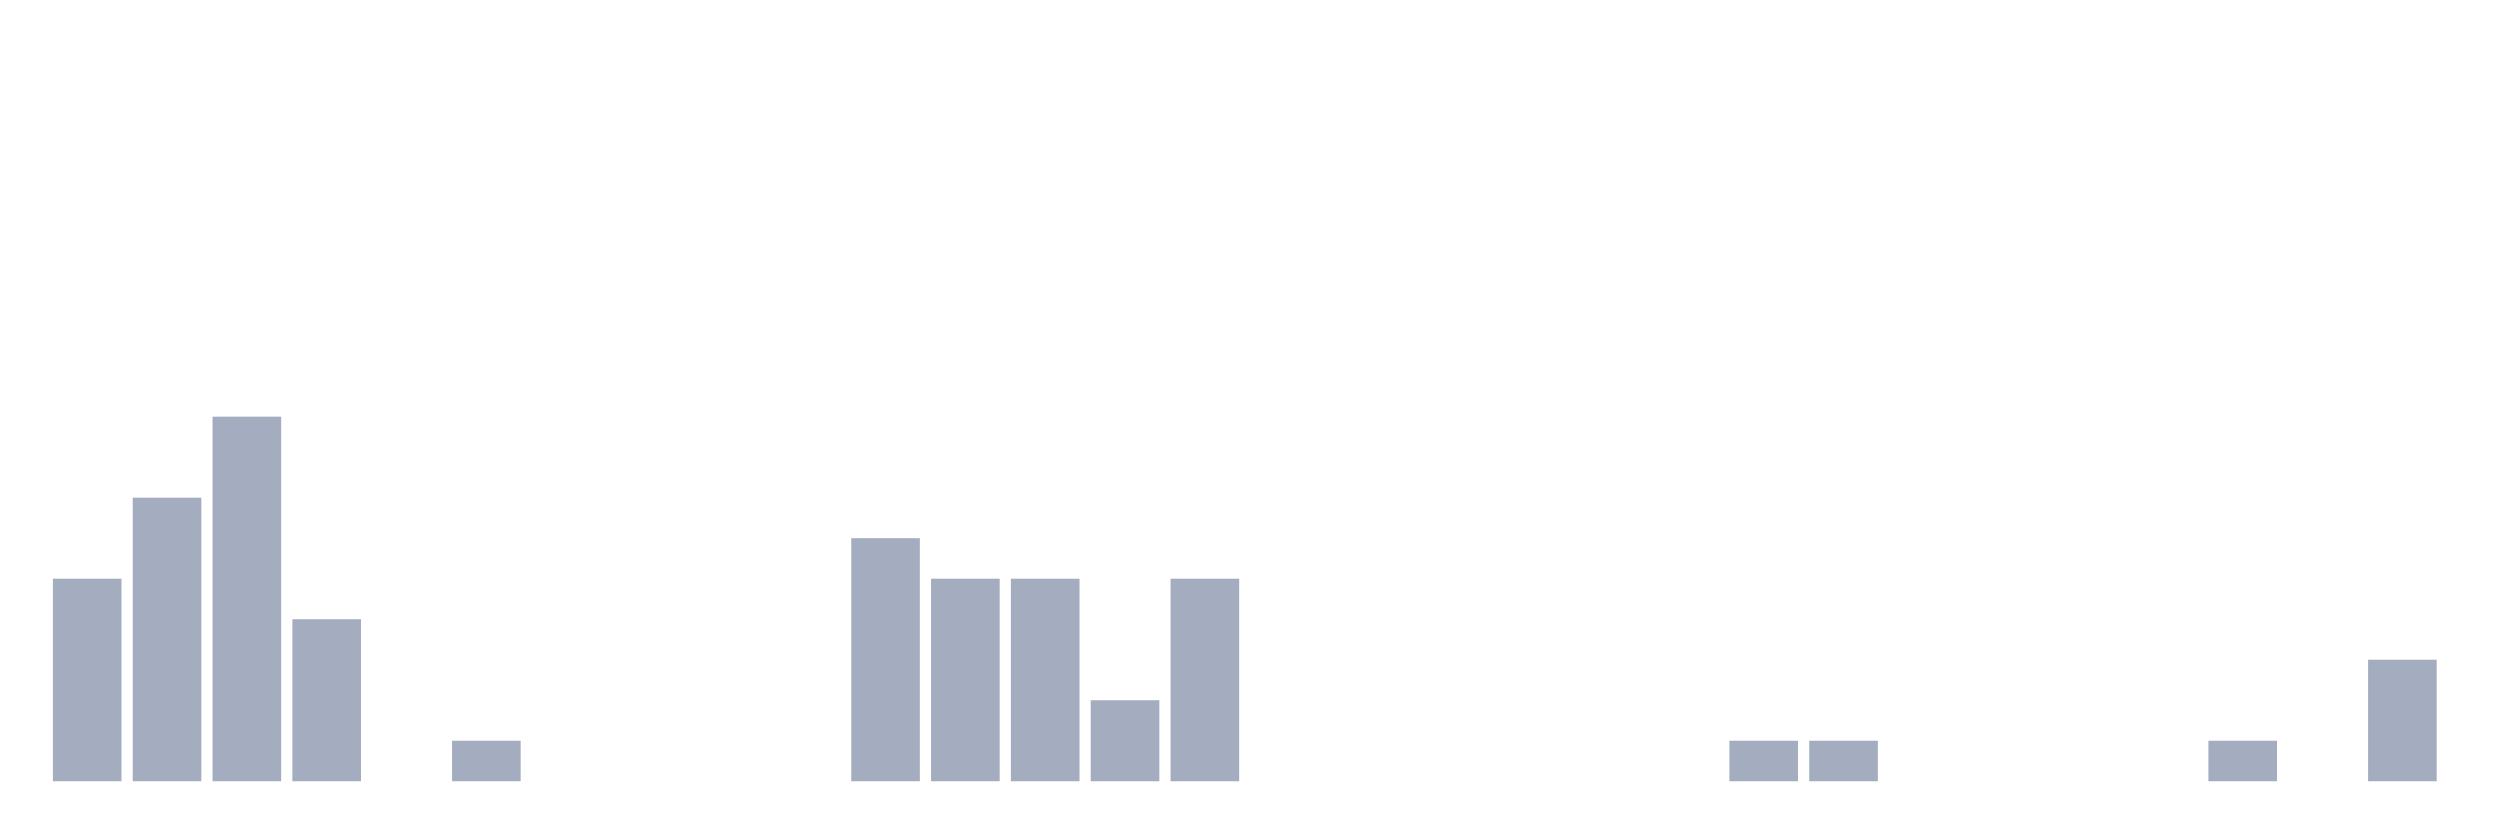
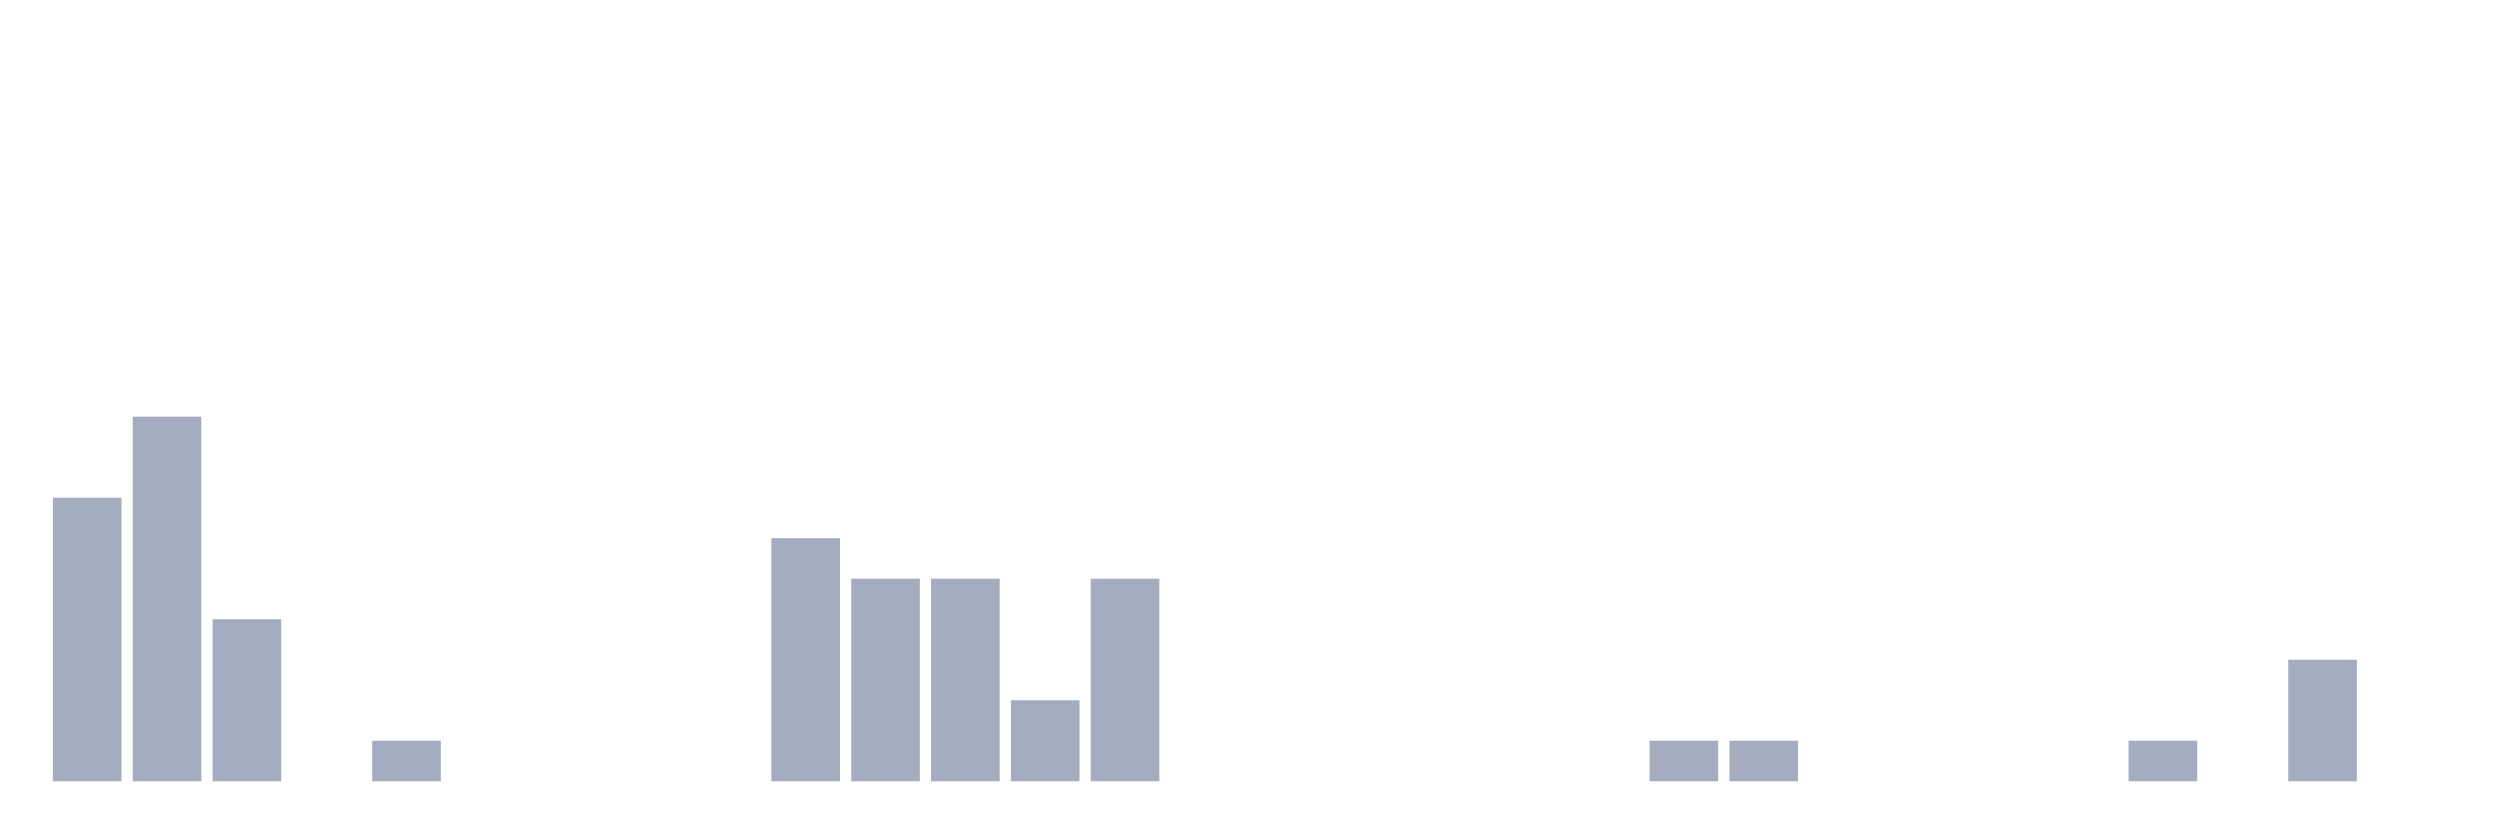
<svg xmlns="http://www.w3.org/2000/svg" viewBox="0 0 480 160">
  <g transform="translate(10,10)">
-     <rect class="bar" x="0.153" width="13.175" y="101.111" height="38.889" fill="rgb(164,173,192)" />
-     <rect class="bar" x="15.482" width="13.175" y="85.556" height="54.444" fill="rgb(164,173,192)" />
-     <rect class="bar" x="30.81" width="13.175" y="70" height="70" fill="rgb(164,173,192)" />
-     <rect class="bar" x="46.138" width="13.175" y="108.889" height="31.111" fill="rgb(164,173,192)" />
-     <rect class="bar" x="61.466" width="13.175" y="140" height="0" fill="rgb(164,173,192)" />
-     <rect class="bar" x="76.794" width="13.175" y="132.222" height="7.778" fill="rgb(164,173,192)" />
+     <rect class="bar" x="0.153" width="13.175" y="85.556" height="54.444" fill="rgb(164,173,192)" />
+     <rect class="bar" x="15.482" width="13.175" y="70" height="70" fill="rgb(164,173,192)" />
+     <rect class="bar" x="30.81" width="13.175" y="108.889" height="31.111" fill="rgb(164,173,192)" />
+     <rect class="bar" x="46.138" width="13.175" y="140" height="0" fill="rgb(164,173,192)" />
+     <rect class="bar" x="61.466" width="13.175" y="132.222" height="7.778" fill="rgb(164,173,192)" />
+     <rect class="bar" x="76.794" width="13.175" y="140" height="0" fill="rgb(164,173,192)" />
    <rect class="bar" x="92.123" width="13.175" y="140" height="0" fill="rgb(164,173,192)" />
    <rect class="bar" x="107.451" width="13.175" y="140" height="0" fill="rgb(164,173,192)" />
    <rect class="bar" x="122.779" width="13.175" y="140" height="0" fill="rgb(164,173,192)" />
-     <rect class="bar" x="138.107" width="13.175" y="140" height="0" fill="rgb(164,173,192)" />
-     <rect class="bar" x="153.436" width="13.175" y="93.333" height="46.667" fill="rgb(164,173,192)" />
+     <rect class="bar" x="138.107" width="13.175" y="93.333" height="46.667" fill="rgb(164,173,192)" />
+     <rect class="bar" x="153.436" width="13.175" y="101.111" height="38.889" fill="rgb(164,173,192)" />
    <rect class="bar" x="168.764" width="13.175" y="101.111" height="38.889" fill="rgb(164,173,192)" />
-     <rect class="bar" x="184.092" width="13.175" y="101.111" height="38.889" fill="rgb(164,173,192)" />
-     <rect class="bar" x="199.42" width="13.175" y="124.444" height="15.556" fill="rgb(164,173,192)" />
-     <rect class="bar" x="214.748" width="13.175" y="101.111" height="38.889" fill="rgb(164,173,192)" />
+     <rect class="bar" x="184.092" width="13.175" y="124.444" height="15.556" fill="rgb(164,173,192)" />
+     <rect class="bar" x="199.42" width="13.175" y="101.111" height="38.889" fill="rgb(164,173,192)" />
+     <rect class="bar" x="214.748" width="13.175" y="140" height="0" fill="rgb(164,173,192)" />
    <rect class="bar" x="230.077" width="13.175" y="140" height="0" fill="rgb(164,173,192)" />
    <rect class="bar" x="245.405" width="13.175" y="140" height="0" fill="rgb(164,173,192)" />
    <rect class="bar" x="260.733" width="13.175" y="140" height="0" fill="rgb(164,173,192)" />
    <rect class="bar" x="276.061" width="13.175" y="140" height="0" fill="rgb(164,173,192)" />
    <rect class="bar" x="291.39" width="13.175" y="140" height="0" fill="rgb(164,173,192)" />
-     <rect class="bar" x="306.718" width="13.175" y="140" height="0" fill="rgb(164,173,192)" />
+     <rect class="bar" x="306.718" width="13.175" y="132.222" height="7.778" fill="rgb(164,173,192)" />
    <rect class="bar" x="322.046" width="13.175" y="132.222" height="7.778" fill="rgb(164,173,192)" />
-     <rect class="bar" x="337.374" width="13.175" y="132.222" height="7.778" fill="rgb(164,173,192)" />
+     <rect class="bar" x="337.374" width="13.175" y="140" height="0" fill="rgb(164,173,192)" />
    <rect class="bar" x="352.702" width="13.175" y="140" height="0" fill="rgb(164,173,192)" />
    <rect class="bar" x="368.031" width="13.175" y="140" height="0" fill="rgb(164,173,192)" />
    <rect class="bar" x="383.359" width="13.175" y="140" height="0" fill="rgb(164,173,192)" />
-     <rect class="bar" x="398.687" width="13.175" y="140" height="0" fill="rgb(164,173,192)" />
-     <rect class="bar" x="414.015" width="13.175" y="132.222" height="7.778" fill="rgb(164,173,192)" />
-     <rect class="bar" x="429.344" width="13.175" y="140" height="0" fill="rgb(164,173,192)" />
-     <rect class="bar" x="444.672" width="13.175" y="116.667" height="23.333" fill="rgb(164,173,192)" />
+     <rect class="bar" x="398.687" width="13.175" y="132.222" height="7.778" fill="rgb(164,173,192)" />
+     <rect class="bar" x="414.015" width="13.175" y="140" height="0" fill="rgb(164,173,192)" />
+     <rect class="bar" x="429.344" width="13.175" y="116.667" height="23.333" fill="rgb(164,173,192)" />
+     <rect class="bar" x="444.672" width="13.175" y="140" height="0" fill="rgb(164,173,192)" />
  </g>
</svg>
